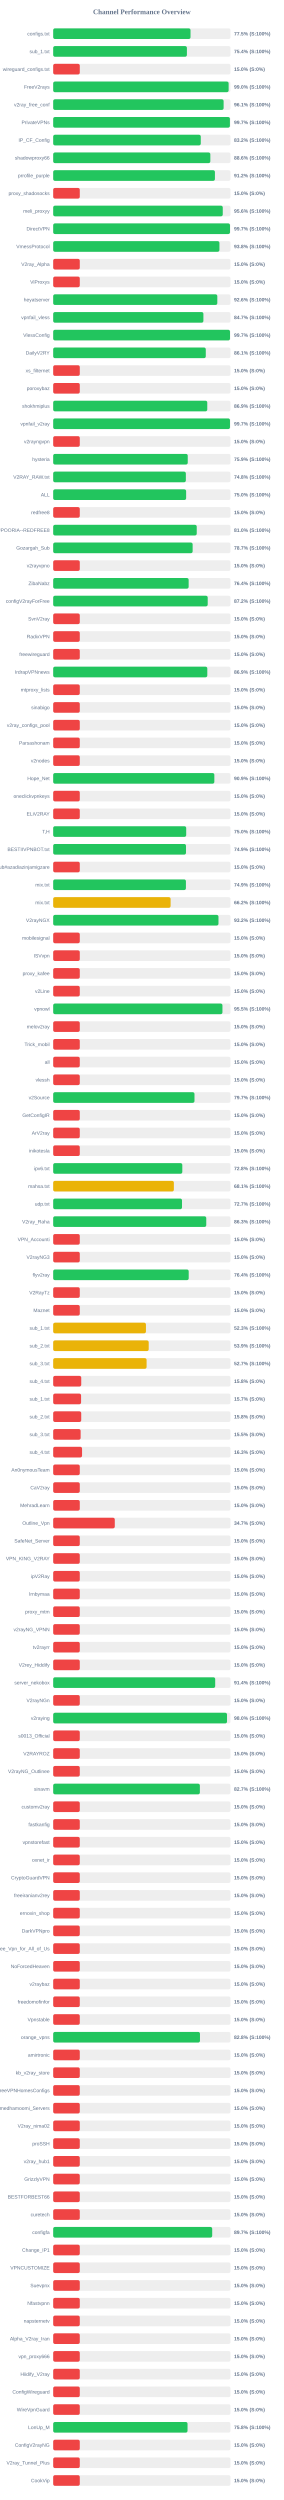
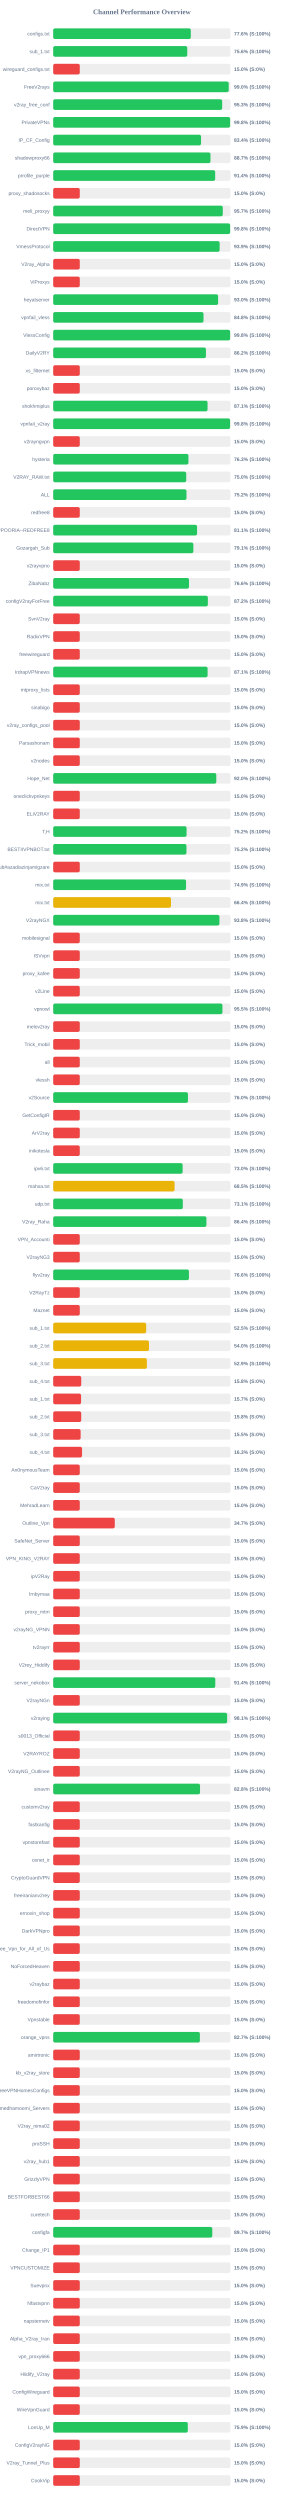
<svg xmlns="http://www.w3.org/2000/svg" width="800" height="7050" version="1.1">
  <style>
        .row { font: 14px Arial; fill: #64748b; }
        .score { font: bold 14px Arial; fill: #64748b; }
    </style>
  <text x="400" y="40" text-anchor="middle" font-size="20px" font-weight="bold" fill="#64748b">Channel Performance Overview</text>
  <rect x="150" y="80" width="500" height="30" fill="#eee" rx="5" />
-   <rect x="150" y="80" width="387.25" height="30" fill="#22c55e" rx="5" />
+   <rect x="150" y="80" width="388.05" height="30" fill="#22c55e" rx="5" />
  <text x="140" y="100" text-anchor="end" class="row">configs.txt</text>
-   <text x="660" y="100" text-anchor="start" class="score">77.5% (S:100%)</text>
+   <text x="660" y="100" text-anchor="start" class="score">77.6% (S:100%)</text>
  <rect x="150" y="130" width="500" height="30" fill="#eee" rx="5" />
-   <rect x="150" y="130" width="377.1" height="30" fill="#22c55e" rx="5" />
+   <rect x="150" y="130" width="378.1" height="30" fill="#22c55e" rx="5" />
  <text x="140" y="150" text-anchor="end" class="row">sub_1.txt</text>
-   <text x="660" y="150" text-anchor="start" class="score">75.4% (S:100%)</text>
+   <text x="660" y="150" text-anchor="start" class="score">75.6% (S:100%)</text>
  <rect x="150" y="180" width="500" height="30" fill="#eee" rx="5" />
  <rect x="150" y="180" width="75.0" height="30" fill="#ef4444" rx="5" />
  <text x="140" y="200" text-anchor="end" class="row">wireguard_configs.txt</text>
  <text x="660" y="200" text-anchor="start" class="score">15.0% (S:0%)</text>
  <rect x="150" y="230" width="500" height="30" fill="#eee" rx="5" />
-   <rect x="150" y="230" width="494.75" height="30" fill="#22c55e" rx="5" />
+   <rect x="150" y="230" width="495.0" height="30" fill="#22c55e" rx="5" />
  <text x="140" y="250" text-anchor="end" class="row">FreeV2rays</text>
  <text x="660" y="250" text-anchor="start" class="score">99.0% (S:100%)</text>
  <rect x="150" y="280" width="500" height="30" fill="#eee" rx="5" />
-   <rect x="150" y="280" width="480.6" height="30" fill="#22c55e" rx="5" />
+   <rect x="150" y="280" width="476.5" height="30" fill="#22c55e" rx="5" />
  <text x="140" y="300" text-anchor="end" class="row">v2ray_free_conf</text>
-   <text x="660" y="300" text-anchor="start" class="score">96.1% (S:100%)</text>
+   <text x="660" y="300" text-anchor="start" class="score">95.3% (S:100%)</text>
  <rect x="150" y="330" width="500" height="30" fill="#eee" rx="5" />
-   <rect x="150" y="330" width="498.35" height="30" fill="#22c55e" rx="5" />
+   <rect x="150" y="330" width="498.95" height="30" fill="#22c55e" rx="5" />
  <text x="140" y="350" text-anchor="end" class="row">PrivateVPNs</text>
-   <text x="660" y="350" text-anchor="start" class="score">99.7% (S:100%)</text>
+   <text x="660" y="350" text-anchor="start" class="score">99.8% (S:100%)</text>
  <rect x="150" y="380" width="500" height="30" fill="#eee" rx="5" />
-   <rect x="150" y="380" width="416.2" height="30" fill="#22c55e" rx="5" />
+   <rect x="150" y="380" width="416.95" height="30" fill="#22c55e" rx="5" />
  <text x="140" y="400" text-anchor="end" class="row">IP_CF_Config</text>
-   <text x="660" y="400" text-anchor="start" class="score">83.2% (S:100%)</text>
+   <text x="660" y="400" text-anchor="start" class="score">83.4% (S:100%)</text>
  <rect x="150" y="430" width="500" height="30" fill="#eee" rx="5" />
-   <rect x="150" y="430" width="443.15" height="30" fill="#22c55e" rx="5" />
+   <rect x="150" y="430" width="443.55" height="30" fill="#22c55e" rx="5" />
  <text x="140" y="450" text-anchor="end" class="row">shadowproxy66</text>
-   <text x="660" y="450" text-anchor="start" class="score">88.6% (S:100%)</text>
+   <text x="660" y="450" text-anchor="start" class="score">88.7% (S:100%)</text>
  <rect x="150" y="480" width="500" height="30" fill="#eee" rx="5" />
-   <rect x="150" y="480" width="456.1" height="30" fill="#22c55e" rx="5" />
+   <rect x="150" y="480" width="456.8" height="30" fill="#22c55e" rx="5" />
  <text x="140" y="500" text-anchor="end" class="row">prrofile_purple</text>
-   <text x="660" y="500" text-anchor="start" class="score">91.2% (S:100%)</text>
+   <text x="660" y="500" text-anchor="start" class="score">91.4% (S:100%)</text>
  <rect x="150" y="530" width="500" height="30" fill="#eee" rx="5" />
  <rect x="150" y="530" width="75.0" height="30" fill="#ef4444" rx="5" />
  <text x="140" y="550" text-anchor="end" class="row">proxy_shadosocks</text>
  <text x="660" y="550" text-anchor="start" class="score">15.0% (S:0%)</text>
  <rect x="150" y="580" width="500" height="30" fill="#eee" rx="5" />
-   <rect x="150" y="580" width="478.2" height="30" fill="#22c55e" rx="5" />
+   <rect x="150" y="580" width="478.25" height="30" fill="#22c55e" rx="5" />
  <text x="140" y="600" text-anchor="end" class="row">meli_proxyy</text>
-   <text x="660" y="600" text-anchor="start" class="score">95.6% (S:100%)</text>
+   <text x="660" y="600" text-anchor="start" class="score">95.7% (S:100%)</text>
  <rect x="150" y="630" width="500" height="30" fill="#eee" rx="5" />
-   <rect x="150" y="630" width="498.6" height="30" fill="#22c55e" rx="5" />
+   <rect x="150" y="630" width="499.0" height="30" fill="#22c55e" rx="5" />
  <text x="140" y="650" text-anchor="end" class="row">DirectVPN</text>
-   <text x="660" y="650" text-anchor="start" class="score">99.7% (S:100%)</text>
+   <text x="660" y="650" text-anchor="start" class="score">99.8% (S:100%)</text>
  <rect x="150" y="680" width="500" height="30" fill="#eee" rx="5" />
-   <rect x="150" y="680" width="468.8" height="30" fill="#22c55e" rx="5" />
+   <rect x="150" y="680" width="469.4" height="30" fill="#22c55e" rx="5" />
  <text x="140" y="700" text-anchor="end" class="row">VmessProtocol</text>
-   <text x="660" y="700" text-anchor="start" class="score">93.8% (S:100%)</text>
+   <text x="660" y="700" text-anchor="start" class="score">93.9% (S:100%)</text>
  <rect x="150" y="730" width="500" height="30" fill="#eee" rx="5" />
  <rect x="150" y="730" width="75.0" height="30" fill="#ef4444" rx="5" />
  <text x="140" y="750" text-anchor="end" class="row">V2ray_Alpha</text>
  <text x="660" y="750" text-anchor="start" class="score">15.0% (S:0%)</text>
  <rect x="150" y="780" width="500" height="30" fill="#eee" rx="5" />
  <rect x="150" y="780" width="75.0" height="30" fill="#ef4444" rx="5" />
  <text x="140" y="800" text-anchor="end" class="row">ViProxys</text>
  <text x="660" y="800" text-anchor="start" class="score">15.0% (S:0%)</text>
  <rect x="150" y="830" width="500" height="30" fill="#eee" rx="5" />
-   <rect x="150" y="830" width="462.8" height="30" fill="#22c55e" rx="5" />
+   <rect x="150" y="830" width="465.05" height="30" fill="#22c55e" rx="5" />
  <text x="140" y="850" text-anchor="end" class="row">heyatserver</text>
-   <text x="660" y="850" text-anchor="start" class="score">92.6% (S:100%)</text>
+   <text x="660" y="850" text-anchor="start" class="score">93.0% (S:100%)</text>
  <rect x="150" y="880" width="500" height="30" fill="#eee" rx="5" />
-   <rect x="150" y="880" width="423.6" height="30" fill="#22c55e" rx="5" />
+   <rect x="150" y="880" width="423.9" height="30" fill="#22c55e" rx="5" />
  <text x="140" y="900" text-anchor="end" class="row">vpnfail_vless</text>
-   <text x="660" y="900" text-anchor="start" class="score">84.7% (S:100%)</text>
+   <text x="660" y="900" text-anchor="start" class="score">84.8% (S:100%)</text>
  <rect x="150" y="930" width="500" height="30" fill="#eee" rx="5" />
-   <rect x="150" y="930" width="498.6" height="30" fill="#22c55e" rx="5" />
+   <rect x="150" y="930" width="498.95" height="30" fill="#22c55e" rx="5" />
  <text x="140" y="950" text-anchor="end" class="row">VlessConfig</text>
-   <text x="660" y="950" text-anchor="start" class="score">99.7% (S:100%)</text>
+   <text x="660" y="950" text-anchor="start" class="score">99.8% (S:100%)</text>
  <rect x="150" y="980" width="500" height="30" fill="#eee" rx="5" />
-   <rect x="150" y="980" width="430.3" height="30" fill="#22c55e" rx="5" />
+   <rect x="150" y="980" width="430.75" height="30" fill="#22c55e" rx="5" />
  <text x="140" y="1000" text-anchor="end" class="row">DailyV2RY</text>
-   <text x="660" y="1000" text-anchor="start" class="score">86.1% (S:100%)</text>
+   <text x="660" y="1000" text-anchor="start" class="score">86.2% (S:100%)</text>
  <rect x="150" y="1030" width="500" height="30" fill="#eee" rx="5" />
  <rect x="150" y="1030" width="75.0" height="30" fill="#ef4444" rx="5" />
  <text x="140" y="1050" text-anchor="end" class="row">xs_filternet</text>
  <text x="660" y="1050" text-anchor="start" class="score">15.0% (S:0%)</text>
  <rect x="150" y="1080" width="500" height="30" fill="#eee" rx="5" />
  <rect x="150" y="1080" width="75.0" height="30" fill="#ef4444" rx="5" />
  <text x="140" y="1100" text-anchor="end" class="row">poroxybaz</text>
  <text x="660" y="1100" text-anchor="start" class="score">15.0% (S:0%)</text>
  <rect x="150" y="1130" width="500" height="30" fill="#eee" rx="5" />
-   <rect x="150" y="1130" width="434.5" height="30" fill="#22c55e" rx="5" />
+   <rect x="150" y="1130" width="435.3" height="30" fill="#22c55e" rx="5" />
  <text x="140" y="1150" text-anchor="end" class="row">shokhmiplus</text>
-   <text x="660" y="1150" text-anchor="start" class="score">86.9% (S:100%)</text>
+   <text x="660" y="1150" text-anchor="start" class="score">87.1% (S:100%)</text>
  <rect x="150" y="1180" width="500" height="30" fill="#eee" rx="5" />
-   <rect x="150" y="1180" width="498.55" height="30" fill="#22c55e" rx="5" />
+   <rect x="150" y="1180" width="498.85" height="30" fill="#22c55e" rx="5" />
  <text x="140" y="1200" text-anchor="end" class="row">vpnfail_v2ray</text>
-   <text x="660" y="1200" text-anchor="start" class="score">99.7% (S:100%)</text>
+   <text x="660" y="1200" text-anchor="start" class="score">99.8% (S:100%)</text>
  <rect x="150" y="1230" width="500" height="30" fill="#eee" rx="5" />
  <rect x="150" y="1230" width="75.0" height="30" fill="#ef4444" rx="5" />
  <text x="140" y="1250" text-anchor="end" class="row">v2rayngvpn</text>
  <text x="660" y="1250" text-anchor="start" class="score">15.0% (S:0%)</text>
  <rect x="150" y="1280" width="500" height="30" fill="#eee" rx="5" />
-   <rect x="150" y="1280" width="379.45" height="30" fill="#22c55e" rx="5" />
+   <rect x="150" y="1280" width="381.35" height="30" fill="#22c55e" rx="5" />
  <text x="140" y="1300" text-anchor="end" class="row">hysteria</text>
-   <text x="660" y="1300" text-anchor="start" class="score">75.9% (S:100%)</text>
+   <text x="660" y="1300" text-anchor="start" class="score">76.3% (S:100%)</text>
  <rect x="150" y="1330" width="500" height="30" fill="#eee" rx="5" />
-   <rect x="150" y="1330" width="374.1" height="30" fill="#22c55e" rx="5" />
+   <rect x="150" y="1330" width="375.15" height="30" fill="#22c55e" rx="5" />
  <text x="140" y="1350" text-anchor="end" class="row">V2RAY_RAW.txt</text>
-   <text x="660" y="1350" text-anchor="start" class="score">74.8% (S:100%)</text>
+   <text x="660" y="1350" text-anchor="start" class="score">75.0% (S:100%)</text>
  <rect x="150" y="1380" width="500" height="30" fill="#eee" rx="5" />
-   <rect x="150" y="1380" width="374.9" height="30" fill="#22c55e" rx="5" />
+   <rect x="150" y="1380" width="375.9" height="30" fill="#22c55e" rx="5" />
  <text x="140" y="1400" text-anchor="end" class="row">ALL</text>
-   <text x="660" y="1400" text-anchor="start" class="score">75.0% (S:100%)</text>
+   <text x="660" y="1400" text-anchor="start" class="score">75.2% (S:100%)</text>
  <rect x="150" y="1430" width="500" height="30" fill="#eee" rx="5" />
  <rect x="150" y="1430" width="75.0" height="30" fill="#ef4444" rx="5" />
  <text x="140" y="1450" text-anchor="end" class="row">redfree8</text>
  <text x="660" y="1450" text-anchor="start" class="score">15.0% (S:0%)</text>
  <rect x="150" y="1480" width="500" height="30" fill="#eee" rx="5" />
-   <rect x="150" y="1480" width="404.8" height="30" fill="#22c55e" rx="5" />
+   <rect x="150" y="1480" width="405.7" height="30" fill="#22c55e" rx="5" />
  <text x="140" y="1500" text-anchor="end" class="row">POORIA--REDFREE8.txt#POORIA--REDFREE8</text>
-   <text x="660" y="1500" text-anchor="start" class="score">81.0% (S:100%)</text>
+   <text x="660" y="1500" text-anchor="start" class="score">81.1% (S:100%)</text>
  <rect x="150" y="1530" width="500" height="30" fill="#eee" rx="5" />
-   <rect x="150" y="1530" width="393.25" height="30" fill="#22c55e" rx="5" />
+   <rect x="150" y="1530" width="395.3" height="30" fill="#22c55e" rx="5" />
  <text x="140" y="1550" text-anchor="end" class="row">Gozargah_Sub</text>
-   <text x="660" y="1550" text-anchor="start" class="score">78.7% (S:100%)</text>
+   <text x="660" y="1550" text-anchor="start" class="score">79.1% (S:100%)</text>
  <rect x="150" y="1580" width="500" height="30" fill="#eee" rx="5" />
  <rect x="150" y="1580" width="75.0" height="30" fill="#ef4444" rx="5" />
  <text x="140" y="1600" text-anchor="end" class="row">v2rayvpno</text>
  <text x="660" y="1600" text-anchor="start" class="score">15.0% (S:0%)</text>
  <rect x="150" y="1630" width="500" height="30" fill="#eee" rx="5" />
-   <rect x="150" y="1630" width="382.0" height="30" fill="#22c55e" rx="5" />
+   <rect x="150" y="1630" width="383.0" height="30" fill="#22c55e" rx="5" />
  <text x="140" y="1650" text-anchor="end" class="row">ZibaNabz</text>
-   <text x="660" y="1650" text-anchor="start" class="score">76.4% (S:100%)</text>
+   <text x="660" y="1650" text-anchor="start" class="score">76.6% (S:100%)</text>
  <rect x="150" y="1680" width="500" height="30" fill="#eee" rx="5" />
-   <rect x="150" y="1680" width="435.75" height="30" fill="#22c55e" rx="5" />
+   <rect x="150" y="1680" width="436.15" height="30" fill="#22c55e" rx="5" />
  <text x="140" y="1700" text-anchor="end" class="row">configV2rayForFree</text>
  <text x="660" y="1700" text-anchor="start" class="score">87.2% (S:100%)</text>
  <rect x="150" y="1730" width="500" height="30" fill="#eee" rx="5" />
  <rect x="150" y="1730" width="75.0" height="30" fill="#ef4444" rx="5" />
  <text x="140" y="1750" text-anchor="end" class="row">SvnV2ray</text>
  <text x="660" y="1750" text-anchor="start" class="score">15.0% (S:0%)</text>
  <rect x="150" y="1780" width="500" height="30" fill="#eee" rx="5" />
  <rect x="150" y="1780" width="75.0" height="30" fill="#ef4444" rx="5" />
  <text x="140" y="1800" text-anchor="end" class="row">RadixVPN</text>
  <text x="660" y="1800" text-anchor="start" class="score">15.0% (S:0%)</text>
  <rect x="150" y="1830" width="500" height="30" fill="#eee" rx="5" />
  <rect x="150" y="1830" width="75.0" height="30" fill="#ef4444" rx="5" />
  <text x="140" y="1850" text-anchor="end" class="row">freewireguard</text>
  <text x="660" y="1850" text-anchor="start" class="score">15.0% (S:0%)</text>
  <rect x="150" y="1880" width="500" height="30" fill="#eee" rx="5" />
-   <rect x="150" y="1880" width="434.6" height="30" fill="#22c55e" rx="5" />
+   <rect x="150" y="1880" width="435.45" height="30" fill="#22c55e" rx="5" />
  <text x="140" y="1900" text-anchor="end" class="row">IrdrapVPNnews</text>
-   <text x="660" y="1900" text-anchor="start" class="score">86.9% (S:100%)</text>
+   <text x="660" y="1900" text-anchor="start" class="score">87.1% (S:100%)</text>
  <rect x="150" y="1930" width="500" height="30" fill="#eee" rx="5" />
  <rect x="150" y="1930" width="75.0" height="30" fill="#ef4444" rx="5" />
  <text x="140" y="1950" text-anchor="end" class="row">mtproxy_lists</text>
  <text x="660" y="1950" text-anchor="start" class="score">15.0% (S:0%)</text>
  <rect x="150" y="1980" width="500" height="30" fill="#eee" rx="5" />
  <rect x="150" y="1980" width="75.0" height="30" fill="#ef4444" rx="5" />
  <text x="140" y="2000" text-anchor="end" class="row">sinabigo</text>
  <text x="660" y="2000" text-anchor="start" class="score">15.0% (S:0%)</text>
  <rect x="150" y="2030" width="500" height="30" fill="#eee" rx="5" />
  <rect x="150" y="2030" width="75.0" height="30" fill="#ef4444" rx="5" />
  <text x="140" y="2050" text-anchor="end" class="row">v2ray_configs_pool</text>
  <text x="660" y="2050" text-anchor="start" class="score">15.0% (S:0%)</text>
  <rect x="150" y="2080" width="500" height="30" fill="#eee" rx="5" />
  <rect x="150" y="2080" width="75.0" height="30" fill="#ef4444" rx="5" />
  <text x="140" y="2100" text-anchor="end" class="row">Parsashonam</text>
  <text x="660" y="2100" text-anchor="start" class="score">15.0% (S:0%)</text>
  <rect x="150" y="2130" width="500" height="30" fill="#eee" rx="5" />
  <rect x="150" y="2130" width="75.0" height="30" fill="#ef4444" rx="5" />
  <text x="140" y="2150" text-anchor="end" class="row">v2nodes</text>
  <text x="660" y="2150" text-anchor="start" class="score">15.0% (S:0%)</text>
  <rect x="150" y="2180" width="500" height="30" fill="#eee" rx="5" />
-   <rect x="150" y="2180" width="454.45" height="30" fill="#22c55e" rx="5" />
+   <rect x="150" y="2180" width="459.9" height="30" fill="#22c55e" rx="5" />
  <text x="140" y="2200" text-anchor="end" class="row">Hope_Net</text>
-   <text x="660" y="2200" text-anchor="start" class="score">90.9% (S:100%)</text>
+   <text x="660" y="2200" text-anchor="start" class="score">92.0% (S:100%)</text>
  <rect x="150" y="2230" width="500" height="30" fill="#eee" rx="5" />
  <rect x="150" y="2230" width="75.0" height="30" fill="#ef4444" rx="5" />
  <text x="140" y="2250" text-anchor="end" class="row">oneclickvpnkeys</text>
  <text x="660" y="2250" text-anchor="start" class="score">15.0% (S:0%)</text>
  <rect x="150" y="2280" width="500" height="30" fill="#eee" rx="5" />
  <rect x="150" y="2280" width="75.0" height="30" fill="#ef4444" rx="5" />
  <text x="140" y="2300" text-anchor="end" class="row">ELiV2RAY</text>
  <text x="660" y="2300" text-anchor="start" class="score">15.0% (S:0%)</text>
  <rect x="150" y="2330" width="500" height="30" fill="#eee" rx="5" />
-   <rect x="150" y="2330" width="375.1" height="30" fill="#22c55e" rx="5" />
+   <rect x="150" y="2330" width="376.15" height="30" fill="#22c55e" rx="5" />
  <text x="140" y="2350" text-anchor="end" class="row">T,H</text>
-   <text x="660" y="2350" text-anchor="start" class="score">75.0% (S:100%)</text>
+   <text x="660" y="2350" text-anchor="start" class="score">75.2% (S:100%)</text>
  <rect x="150" y="2380" width="500" height="30" fill="#eee" rx="5" />
-   <rect x="150" y="2380" width="374.5" height="30" fill="#22c55e" rx="5" />
+   <rect x="150" y="2380" width="375.8" height="30" fill="#22c55e" rx="5" />
  <text x="140" y="2400" text-anchor="end" class="row">BESTIIVPNBOT.txt</text>
-   <text x="660" y="2400" text-anchor="start" class="score">74.9% (S:100%)</text>
+   <text x="660" y="2400" text-anchor="start" class="score">75.2% (S:100%)</text>
  <rect x="150" y="2430" width="500" height="30" fill="#eee" rx="5" />
  <rect x="150" y="2430" width="75.0" height="30" fill="#ef4444" rx="5" />
  <text x="140" y="2450" text-anchor="end" class="row">Sub#azadiazinjamigzare</text>
  <text x="660" y="2450" text-anchor="start" class="score">15.0% (S:0%)</text>
  <rect x="150" y="2480" width="500" height="30" fill="#eee" rx="5" />
-   <rect x="150" y="2480" width="374.3" height="30" fill="#22c55e" rx="5" />
+   <rect x="150" y="2480" width="374.65" height="30" fill="#22c55e" rx="5" />
  <text x="140" y="2500" text-anchor="end" class="row">mix.txt</text>
  <text x="660" y="2500" text-anchor="start" class="score">74.9% (S:100%)</text>
  <rect x="150" y="2530" width="500" height="30" fill="#eee" rx="5" />
-   <rect x="150" y="2530" width="331.1" height="30" fill="#eab308" rx="5" />
+   <rect x="150" y="2530" width="332.2" height="30" fill="#eab308" rx="5" />
  <text x="140" y="2550" text-anchor="end" class="row">mix.txt</text>
-   <text x="660" y="2550" text-anchor="start" class="score">66.2% (S:100%)</text>
+   <text x="660" y="2550" text-anchor="start" class="score">66.4% (S:100%)</text>
  <rect x="150" y="2580" width="500" height="30" fill="#eee" rx="5" />
-   <rect x="150" y="2580" width="466.1" height="30" fill="#22c55e" rx="5" />
+   <rect x="150" y="2580" width="468.8" height="30" fill="#22c55e" rx="5" />
  <text x="140" y="2600" text-anchor="end" class="row">V2rayNGX</text>
-   <text x="660" y="2600" text-anchor="start" class="score">93.2% (S:100%)</text>
+   <text x="660" y="2600" text-anchor="start" class="score">93.8% (S:100%)</text>
  <rect x="150" y="2630" width="500" height="30" fill="#eee" rx="5" />
  <rect x="150" y="2630" width="75.0" height="30" fill="#ef4444" rx="5" />
  <text x="140" y="2650" text-anchor="end" class="row">mobilesignal</text>
  <text x="660" y="2650" text-anchor="start" class="score">15.0% (S:0%)</text>
  <rect x="150" y="2680" width="500" height="30" fill="#eee" rx="5" />
  <rect x="150" y="2680" width="75.0" height="30" fill="#ef4444" rx="5" />
  <text x="140" y="2700" text-anchor="end" class="row">ISVvpn</text>
  <text x="660" y="2700" text-anchor="start" class="score">15.0% (S:0%)</text>
  <rect x="150" y="2730" width="500" height="30" fill="#eee" rx="5" />
  <rect x="150" y="2730" width="75.0" height="30" fill="#ef4444" rx="5" />
  <text x="140" y="2750" text-anchor="end" class="row">proxy_kafee</text>
  <text x="660" y="2750" text-anchor="start" class="score">15.0% (S:0%)</text>
  <rect x="150" y="2780" width="500" height="30" fill="#eee" rx="5" />
  <rect x="150" y="2780" width="75.0" height="30" fill="#ef4444" rx="5" />
  <text x="140" y="2800" text-anchor="end" class="row">v2Line</text>
  <text x="660" y="2800" text-anchor="start" class="score">15.0% (S:0%)</text>
  <rect x="150" y="2830" width="500" height="30" fill="#eee" rx="5" />
-   <rect x="150" y="2830" width="477.3" height="30" fill="#22c55e" rx="5" />
+   <rect x="150" y="2830" width="477.25" height="30" fill="#22c55e" rx="5" />
  <text x="140" y="2850" text-anchor="end" class="row">vpnowl</text>
  <text x="660" y="2850" text-anchor="start" class="score">95.5% (S:100%)</text>
  <rect x="150" y="2880" width="500" height="30" fill="#eee" rx="5" />
  <rect x="150" y="2880" width="75.0" height="30" fill="#ef4444" rx="5" />
  <text x="140" y="2900" text-anchor="end" class="row">melov2ray</text>
  <text x="660" y="2900" text-anchor="start" class="score">15.0% (S:0%)</text>
  <rect x="150" y="2930" width="500" height="30" fill="#eee" rx="5" />
  <rect x="150" y="2930" width="75.0" height="30" fill="#ef4444" rx="5" />
  <text x="140" y="2950" text-anchor="end" class="row">Trick_mobil</text>
  <text x="660" y="2950" text-anchor="start" class="score">15.0% (S:0%)</text>
  <rect x="150" y="2980" width="500" height="30" fill="#eee" rx="5" />
  <rect x="150" y="2980" width="75.0" height="30" fill="#ef4444" rx="5" />
  <text x="140" y="3000" text-anchor="end" class="row">all</text>
  <text x="660" y="3000" text-anchor="start" class="score">15.0% (S:0%)</text>
  <rect x="150" y="3030" width="500" height="30" fill="#eee" rx="5" />
  <rect x="150" y="3030" width="75.0" height="30" fill="#ef4444" rx="5" />
  <text x="140" y="3050" text-anchor="end" class="row">vlessh</text>
  <text x="660" y="3050" text-anchor="start" class="score">15.0% (S:0%)</text>
  <rect x="150" y="3080" width="500" height="30" fill="#eee" rx="5" />
-   <rect x="150" y="3080" width="398.45" height="30" fill="#22c55e" rx="5" />
+   <rect x="150" y="3080" width="380.05" height="30" fill="#22c55e" rx="5" />
  <text x="140" y="3100" text-anchor="end" class="row">v2Source</text>
-   <text x="660" y="3100" text-anchor="start" class="score">79.7% (S:100%)</text>
+   <text x="660" y="3100" text-anchor="start" class="score">76.0% (S:100%)</text>
  <rect x="150" y="3130" width="500" height="30" fill="#eee" rx="5" />
  <rect x="150" y="3130" width="75.0" height="30" fill="#ef4444" rx="5" />
  <text x="140" y="3150" text-anchor="end" class="row">GetConfigIR</text>
  <text x="660" y="3150" text-anchor="start" class="score">15.0% (S:0%)</text>
  <rect x="150" y="3180" width="500" height="30" fill="#eee" rx="5" />
  <rect x="150" y="3180" width="75.0" height="30" fill="#ef4444" rx="5" />
  <text x="140" y="3200" text-anchor="end" class="row">ArV2ray</text>
  <text x="660" y="3200" text-anchor="start" class="score">15.0% (S:0%)</text>
  <rect x="150" y="3230" width="500" height="30" fill="#eee" rx="5" />
  <rect x="150" y="3230" width="75.0" height="30" fill="#ef4444" rx="5" />
  <text x="140" y="3250" text-anchor="end" class="row">inikotesla</text>
  <text x="660" y="3250" text-anchor="start" class="score">15.0% (S:0%)</text>
  <rect x="150" y="3280" width="500" height="30" fill="#eee" rx="5" />
-   <rect x="150" y="3280" width="364.1" height="30" fill="#22c55e" rx="5" />
+   <rect x="150" y="3280" width="365.05" height="30" fill="#22c55e" rx="5" />
  <text x="140" y="3300" text-anchor="end" class="row">ipv6.txt</text>
-   <text x="660" y="3300" text-anchor="start" class="score">72.8% (S:100%)</text>
+   <text x="660" y="3300" text-anchor="start" class="score">73.0% (S:100%)</text>
  <rect x="150" y="3330" width="500" height="30" fill="#eee" rx="5" />
-   <rect x="150" y="3330" width="340.3" height="30" fill="#eab308" rx="5" />
+   <rect x="150" y="3330" width="342.25" height="30" fill="#eab308" rx="5" />
  <text x="140" y="3350" text-anchor="end" class="row">mahsa.txt</text>
-   <text x="660" y="3350" text-anchor="start" class="score">68.1% (S:100%)</text>
+   <text x="660" y="3350" text-anchor="start" class="score">68.5% (S:100%)</text>
  <rect x="150" y="3380" width="500" height="30" fill="#eee" rx="5" />
-   <rect x="150" y="3380" width="363.25" height="30" fill="#22c55e" rx="5" />
+   <rect x="150" y="3380" width="365.55" height="30" fill="#22c55e" rx="5" />
  <text x="140" y="3400" text-anchor="end" class="row">udp.txt</text>
-   <text x="660" y="3400" text-anchor="start" class="score">72.7% (S:100%)</text>
+   <text x="660" y="3400" text-anchor="start" class="score">73.1% (S:100%)</text>
  <rect x="150" y="3430" width="500" height="30" fill="#eee" rx="5" />
-   <rect x="150" y="3430" width="431.65" height="30" fill="#22c55e" rx="5" />
+   <rect x="150" y="3430" width="432.1" height="30" fill="#22c55e" rx="5" />
  <text x="140" y="3450" text-anchor="end" class="row">V2ray_Raha</text>
-   <text x="660" y="3450" text-anchor="start" class="score">86.3% (S:100%)</text>
+   <text x="660" y="3450" text-anchor="start" class="score">86.4% (S:100%)</text>
  <rect x="150" y="3480" width="500" height="30" fill="#eee" rx="5" />
  <rect x="150" y="3480" width="75.0" height="30" fill="#ef4444" rx="5" />
  <text x="140" y="3500" text-anchor="end" class="row">VPN_Accounti</text>
  <text x="660" y="3500" text-anchor="start" class="score">15.0% (S:0%)</text>
  <rect x="150" y="3530" width="500" height="30" fill="#eee" rx="5" />
  <rect x="150" y="3530" width="75.0" height="30" fill="#ef4444" rx="5" />
  <text x="140" y="3550" text-anchor="end" class="row">V2rayNG3</text>
  <text x="660" y="3550" text-anchor="start" class="score">15.0% (S:0%)</text>
  <rect x="150" y="3580" width="500" height="30" fill="#eee" rx="5" />
-   <rect x="150" y="3580" width="382.15" height="30" fill="#22c55e" rx="5" />
+   <rect x="150" y="3580" width="382.8" height="30" fill="#22c55e" rx="5" />
  <text x="140" y="3600" text-anchor="end" class="row">flyv2ray</text>
-   <text x="660" y="3600" text-anchor="start" class="score">76.4% (S:100%)</text>
+   <text x="660" y="3600" text-anchor="start" class="score">76.6% (S:100%)</text>
  <rect x="150" y="3630" width="500" height="30" fill="#eee" rx="5" />
  <rect x="150" y="3630" width="75.0" height="30" fill="#ef4444" rx="5" />
  <text x="140" y="3650" text-anchor="end" class="row">V2RayTz</text>
  <text x="660" y="3650" text-anchor="start" class="score">15.0% (S:0%)</text>
  <rect x="150" y="3680" width="500" height="30" fill="#eee" rx="5" />
  <rect x="150" y="3680" width="75.0" height="30" fill="#ef4444" rx="5" />
  <text x="140" y="3700" text-anchor="end" class="row">Maznet</text>
  <text x="660" y="3700" text-anchor="start" class="score">15.0% (S:0%)</text>
  <rect x="150" y="3730" width="500" height="30" fill="#eee" rx="5" />
-   <rect x="150" y="3730" width="261.55" height="30" fill="#eab308" rx="5" />
+   <rect x="150" y="3730" width="262.25" height="30" fill="#eab308" rx="5" />
  <text x="140" y="3750" text-anchor="end" class="row">sub_1.txt</text>
-   <text x="660" y="3750" text-anchor="start" class="score">52.3% (S:100%)</text>
+   <text x="660" y="3750" text-anchor="start" class="score">52.5% (S:100%)</text>
  <rect x="150" y="3780" width="500" height="30" fill="#eee" rx="5" />
-   <rect x="150" y="3780" width="269.35" height="30" fill="#eab308" rx="5" />
+   <rect x="150" y="3780" width="270.15" height="30" fill="#eab308" rx="5" />
  <text x="140" y="3800" text-anchor="end" class="row">sub_2.txt</text>
-   <text x="660" y="3800" text-anchor="start" class="score">53.9% (S:100%)</text>
+   <text x="660" y="3800" text-anchor="start" class="score">54.0% (S:100%)</text>
  <rect x="150" y="3830" width="500" height="30" fill="#eee" rx="5" />
-   <rect x="150" y="3830" width="263.4" height="30" fill="#eab308" rx="5" />
+   <rect x="150" y="3830" width="264.25" height="30" fill="#eab308" rx="5" />
  <text x="140" y="3850" text-anchor="end" class="row">sub_3.txt</text>
-   <text x="660" y="3850" text-anchor="start" class="score">52.7% (S:100%)</text>
+   <text x="660" y="3850" text-anchor="start" class="score">52.9% (S:100%)</text>
  <rect x="150" y="3880" width="500" height="30" fill="#eee" rx="5" />
  <rect x="150" y="3880" width="79.1" height="30" fill="#ef4444" rx="5" />
  <text x="140" y="3900" text-anchor="end" class="row">sub_4.txt</text>
  <text x="660" y="3900" text-anchor="start" class="score">15.8% (S:0%)</text>
  <rect x="150" y="3930" width="500" height="30" fill="#eee" rx="5" />
  <rect x="150" y="3930" width="78.65" height="30" fill="#ef4444" rx="5" />
  <text x="140" y="3950" text-anchor="end" class="row">sub_1.txt</text>
  <text x="660" y="3950" text-anchor="start" class="score">15.7% (S:0%)</text>
  <rect x="150" y="3980" width="500" height="30" fill="#eee" rx="5" />
  <rect x="150" y="3980" width="79.05" height="30" fill="#ef4444" rx="5" />
  <text x="140" y="4000" text-anchor="end" class="row">sub_2.txt</text>
  <text x="660" y="4000" text-anchor="start" class="score">15.8% (S:0%)</text>
  <rect x="150" y="4030" width="500" height="30" fill="#eee" rx="5" />
  <rect x="150" y="4030" width="77.4" height="30" fill="#ef4444" rx="5" />
  <text x="140" y="4050" text-anchor="end" class="row">sub_3.txt</text>
  <text x="660" y="4050" text-anchor="start" class="score">15.5% (S:0%)</text>
  <rect x="150" y="4080" width="500" height="30" fill="#eee" rx="5" />
  <rect x="150" y="4080" width="81.4" height="30" fill="#ef4444" rx="5" />
  <text x="140" y="4100" text-anchor="end" class="row">sub_4.txt</text>
  <text x="660" y="4100" text-anchor="start" class="score">16.3% (S:0%)</text>
  <rect x="150" y="4130" width="500" height="30" fill="#eee" rx="5" />
  <rect x="150" y="4130" width="75.0" height="30" fill="#ef4444" rx="5" />
  <text x="140" y="4150" text-anchor="end" class="row">An0nymousTeam</text>
  <text x="660" y="4150" text-anchor="start" class="score">15.0% (S:0%)</text>
  <rect x="150" y="4180" width="500" height="30" fill="#eee" rx="5" />
  <rect x="150" y="4180" width="75.0" height="30" fill="#ef4444" rx="5" />
  <text x="140" y="4200" text-anchor="end" class="row">CaV2ray</text>
  <text x="660" y="4200" text-anchor="start" class="score">15.0% (S:0%)</text>
  <rect x="150" y="4230" width="500" height="30" fill="#eee" rx="5" />
  <rect x="150" y="4230" width="75.0" height="30" fill="#ef4444" rx="5" />
  <text x="140" y="4250" text-anchor="end" class="row">MehradLearn</text>
  <text x="660" y="4250" text-anchor="start" class="score">15.0% (S:0%)</text>
  <rect x="150" y="4280" width="500" height="30" fill="#eee" rx="5" />
  <rect x="150" y="4280" width="173.7" height="30" fill="#ef4444" rx="5" />
  <text x="140" y="4300" text-anchor="end" class="row">Outline_Vpn</text>
  <text x="660" y="4300" text-anchor="start" class="score">34.7% (S:0%)</text>
  <rect x="150" y="4330" width="500" height="30" fill="#eee" rx="5" />
  <rect x="150" y="4330" width="75.0" height="30" fill="#ef4444" rx="5" />
  <text x="140" y="4350" text-anchor="end" class="row">SafeNet_Server</text>
  <text x="660" y="4350" text-anchor="start" class="score">15.0% (S:0%)</text>
  <rect x="150" y="4380" width="500" height="30" fill="#eee" rx="5" />
  <rect x="150" y="4380" width="75.0" height="30" fill="#ef4444" rx="5" />
  <text x="140" y="4400" text-anchor="end" class="row">VPN_KING_V2RAY</text>
  <text x="660" y="4400" text-anchor="start" class="score">15.0% (S:0%)</text>
  <rect x="150" y="4430" width="500" height="30" fill="#eee" rx="5" />
  <rect x="150" y="4430" width="75.0" height="30" fill="#ef4444" rx="5" />
  <text x="140" y="4450" text-anchor="end" class="row">ipV2Ray</text>
  <text x="660" y="4450" text-anchor="start" class="score">15.0% (S:0%)</text>
  <rect x="150" y="4480" width="500" height="30" fill="#eee" rx="5" />
  <rect x="150" y="4480" width="75.0" height="30" fill="#ef4444" rx="5" />
  <text x="140" y="4500" text-anchor="end" class="row">lrnbymaa</text>
  <text x="660" y="4500" text-anchor="start" class="score">15.0% (S:0%)</text>
  <rect x="150" y="4530" width="500" height="30" fill="#eee" rx="5" />
  <rect x="150" y="4530" width="75.0" height="30" fill="#ef4444" rx="5" />
  <text x="140" y="4550" text-anchor="end" class="row">proxy_mtm</text>
  <text x="660" y="4550" text-anchor="start" class="score">15.0% (S:0%)</text>
  <rect x="150" y="4580" width="500" height="30" fill="#eee" rx="5" />
  <rect x="150" y="4580" width="75.0" height="30" fill="#ef4444" rx="5" />
  <text x="140" y="4600" text-anchor="end" class="row">v2rayNG_VPNN</text>
  <text x="660" y="4600" text-anchor="start" class="score">15.0% (S:0%)</text>
  <rect x="150" y="4630" width="500" height="30" fill="#eee" rx="5" />
  <rect x="150" y="4630" width="75.0" height="30" fill="#ef4444" rx="5" />
  <text x="140" y="4650" text-anchor="end" class="row">tv2rayrr</text>
  <text x="660" y="4650" text-anchor="start" class="score">15.0% (S:0%)</text>
  <rect x="150" y="4680" width="500" height="30" fill="#eee" rx="5" />
  <rect x="150" y="4680" width="75.0" height="30" fill="#ef4444" rx="5" />
  <text x="140" y="4700" text-anchor="end" class="row">V2rey_Hiddify</text>
  <text x="660" y="4700" text-anchor="start" class="score">15.0% (S:0%)</text>
  <rect x="150" y="4730" width="500" height="30" fill="#eee" rx="5" />
-   <rect x="150" y="4730" width="456.85" height="30" fill="#22c55e" rx="5" />
+   <rect x="150" y="4730" width="457.1" height="30" fill="#22c55e" rx="5" />
  <text x="140" y="4750" text-anchor="end" class="row">server_nekobox</text>
  <text x="660" y="4750" text-anchor="start" class="score">91.4% (S:100%)</text>
  <rect x="150" y="4780" width="500" height="30" fill="#eee" rx="5" />
  <rect x="150" y="4780" width="75.0" height="30" fill="#ef4444" rx="5" />
  <text x="140" y="4800" text-anchor="end" class="row">V2rayNGn</text>
  <text x="660" y="4800" text-anchor="start" class="score">15.0% (S:0%)</text>
  <rect x="150" y="4830" width="500" height="30" fill="#eee" rx="5" />
-   <rect x="150" y="4830" width="490.2" height="30" fill="#22c55e" rx="5" />
+   <rect x="150" y="4830" width="490.5" height="30" fill="#22c55e" rx="5" />
  <text x="140" y="4850" text-anchor="end" class="row">v2raying</text>
-   <text x="660" y="4850" text-anchor="start" class="score">98.0% (S:100%)</text>
+   <text x="660" y="4850" text-anchor="start" class="score">98.1% (S:100%)</text>
  <rect x="150" y="4880" width="500" height="30" fill="#eee" rx="5" />
  <rect x="150" y="4880" width="75.0" height="30" fill="#ef4444" rx="5" />
  <text x="140" y="4900" text-anchor="end" class="row">s0013_Official</text>
  <text x="660" y="4900" text-anchor="start" class="score">15.0% (S:0%)</text>
  <rect x="150" y="4930" width="500" height="30" fill="#eee" rx="5" />
  <rect x="150" y="4930" width="75.0" height="30" fill="#ef4444" rx="5" />
  <text x="140" y="4950" text-anchor="end" class="row">V2RAYROZ</text>
  <text x="660" y="4950" text-anchor="start" class="score">15.0% (S:0%)</text>
  <rect x="150" y="4980" width="500" height="30" fill="#eee" rx="5" />
  <rect x="150" y="4980" width="75.0" height="30" fill="#ef4444" rx="5" />
  <text x="140" y="5000" text-anchor="end" class="row">V2rayNG_Outlinee</text>
  <text x="660" y="5000" text-anchor="start" class="score">15.0% (S:0%)</text>
  <rect x="150" y="5030" width="500" height="30" fill="#eee" rx="5" />
-   <rect x="150" y="5030" width="413.65" height="30" fill="#22c55e" rx="5" />
+   <rect x="150" y="5030" width="414.05" height="30" fill="#22c55e" rx="5" />
  <text x="140" y="5050" text-anchor="end" class="row">sinavm</text>
-   <text x="660" y="5050" text-anchor="start" class="score">82.7% (S:100%)</text>
+   <text x="660" y="5050" text-anchor="start" class="score">82.8% (S:100%)</text>
  <rect x="150" y="5080" width="500" height="30" fill="#eee" rx="5" />
  <rect x="150" y="5080" width="75.0" height="30" fill="#ef4444" rx="5" />
  <text x="140" y="5100" text-anchor="end" class="row">customv2ray</text>
  <text x="660" y="5100" text-anchor="start" class="score">15.0% (S:0%)</text>
  <rect x="150" y="5130" width="500" height="30" fill="#eee" rx="5" />
  <rect x="150" y="5130" width="75.0" height="30" fill="#ef4444" rx="5" />
  <text x="140" y="5150" text-anchor="end" class="row">fastkanfig</text>
  <text x="660" y="5150" text-anchor="start" class="score">15.0% (S:0%)</text>
  <rect x="150" y="5180" width="500" height="30" fill="#eee" rx="5" />
  <rect x="150" y="5180" width="75.0" height="30" fill="#ef4444" rx="5" />
  <text x="140" y="5200" text-anchor="end" class="row">vpnstorefast</text>
  <text x="660" y="5200" text-anchor="start" class="score">15.0% (S:0%)</text>
  <rect x="150" y="5230" width="500" height="30" fill="#eee" rx="5" />
  <rect x="150" y="5230" width="75.0" height="30" fill="#ef4444" rx="5" />
  <text x="140" y="5250" text-anchor="end" class="row">oxnet_ir</text>
  <text x="660" y="5250" text-anchor="start" class="score">15.0% (S:0%)</text>
  <rect x="150" y="5280" width="500" height="30" fill="#eee" rx="5" />
  <rect x="150" y="5280" width="75.0" height="30" fill="#ef4444" rx="5" />
  <text x="140" y="5300" text-anchor="end" class="row">CryptoGuardVPN</text>
  <text x="660" y="5300" text-anchor="start" class="score">15.0% (S:0%)</text>
  <rect x="150" y="5330" width="500" height="30" fill="#eee" rx="5" />
  <rect x="150" y="5330" width="75.0" height="30" fill="#ef4444" rx="5" />
  <text x="140" y="5350" text-anchor="end" class="row">freeiranianv2rey</text>
  <text x="660" y="5350" text-anchor="start" class="score">15.0% (S:0%)</text>
  <rect x="150" y="5380" width="500" height="30" fill="#eee" rx="5" />
  <rect x="150" y="5380" width="75.0" height="30" fill="#ef4444" rx="5" />
  <text x="140" y="5400" text-anchor="end" class="row">ernoxin_shop</text>
  <text x="660" y="5400" text-anchor="start" class="score">15.0% (S:0%)</text>
  <rect x="150" y="5430" width="500" height="30" fill="#eee" rx="5" />
  <rect x="150" y="5430" width="75.0" height="30" fill="#ef4444" rx="5" />
  <text x="140" y="5450" text-anchor="end" class="row">DarkVPNpro</text>
  <text x="660" y="5450" text-anchor="start" class="score">15.0% (S:0%)</text>
  <rect x="150" y="5480" width="500" height="30" fill="#eee" rx="5" />
  <rect x="150" y="5480" width="75.0" height="30" fill="#ef4444" rx="5" />
  <text x="140" y="5500" text-anchor="end" class="row">Free_Vpn_for_All_of_Us</text>
  <text x="660" y="5500" text-anchor="start" class="score">15.0% (S:0%)</text>
  <rect x="150" y="5530" width="500" height="30" fill="#eee" rx="5" />
  <rect x="150" y="5530" width="75.0" height="30" fill="#ef4444" rx="5" />
  <text x="140" y="5550" text-anchor="end" class="row">NoForcedHeaven</text>
  <text x="660" y="5550" text-anchor="start" class="score">15.0% (S:0%)</text>
  <rect x="150" y="5580" width="500" height="30" fill="#eee" rx="5" />
  <rect x="150" y="5580" width="75.0" height="30" fill="#ef4444" rx="5" />
  <text x="140" y="5600" text-anchor="end" class="row">v2raybaz</text>
  <text x="660" y="5600" text-anchor="start" class="score">15.0% (S:0%)</text>
  <rect x="150" y="5630" width="500" height="30" fill="#eee" rx="5" />
  <rect x="150" y="5630" width="75.0" height="30" fill="#ef4444" rx="5" />
  <text x="140" y="5650" text-anchor="end" class="row">freedomofinfor</text>
  <text x="660" y="5650" text-anchor="start" class="score">15.0% (S:0%)</text>
  <rect x="150" y="5680" width="500" height="30" fill="#eee" rx="5" />
  <rect x="150" y="5680" width="75.0" height="30" fill="#ef4444" rx="5" />
  <text x="140" y="5700" text-anchor="end" class="row">Vpnstable</text>
  <text x="660" y="5700" text-anchor="start" class="score">15.0% (S:0%)</text>
  <rect x="150" y="5730" width="500" height="30" fill="#eee" rx="5" />
-   <rect x="150" y="5730" width="413.9" height="30" fill="#22c55e" rx="5" />
+   <rect x="150" y="5730" width="413.65" height="30" fill="#22c55e" rx="5" />
  <text x="140" y="5750" text-anchor="end" class="row">orange_vpns</text>
-   <text x="660" y="5750" text-anchor="start" class="score">82.8% (S:100%)</text>
+   <text x="660" y="5750" text-anchor="start" class="score">82.7% (S:100%)</text>
  <rect x="150" y="5780" width="500" height="30" fill="#eee" rx="5" />
  <rect x="150" y="5780" width="75.0" height="30" fill="#ef4444" rx="5" />
  <text x="140" y="5800" text-anchor="end" class="row">amirtronic</text>
  <text x="660" y="5800" text-anchor="start" class="score">15.0% (S:0%)</text>
  <rect x="150" y="5830" width="500" height="30" fill="#eee" rx="5" />
  <rect x="150" y="5830" width="75.0" height="30" fill="#ef4444" rx="5" />
  <text x="140" y="5850" text-anchor="end" class="row">kb_v2ray_store</text>
  <text x="660" y="5850" text-anchor="start" class="score">15.0% (S:0%)</text>
  <rect x="150" y="5880" width="500" height="30" fill="#eee" rx="5" />
  <rect x="150" y="5880" width="75.0" height="30" fill="#ef4444" rx="5" />
  <text x="140" y="5900" text-anchor="end" class="row">FreeVPNHomesConfigs</text>
  <text x="660" y="5900" text-anchor="start" class="score">15.0% (S:0%)</text>
  <rect x="150" y="5930" width="500" height="30" fill="#eee" rx="5" />
  <rect x="150" y="5930" width="75.0" height="30" fill="#ef4444" rx="5" />
  <text x="140" y="5950" text-anchor="end" class="row">Ahmedhamoomi_Servers</text>
  <text x="660" y="5950" text-anchor="start" class="score">15.0% (S:0%)</text>
  <rect x="150" y="5980" width="500" height="30" fill="#eee" rx="5" />
  <rect x="150" y="5980" width="75.0" height="30" fill="#ef4444" rx="5" />
  <text x="140" y="6000" text-anchor="end" class="row">V2ray_nima02</text>
  <text x="660" y="6000" text-anchor="start" class="score">15.0% (S:0%)</text>
  <rect x="150" y="6030" width="500" height="30" fill="#eee" rx="5" />
  <rect x="150" y="6030" width="75.0" height="30" fill="#ef4444" rx="5" />
  <text x="140" y="6050" text-anchor="end" class="row">proSSH</text>
  <text x="660" y="6050" text-anchor="start" class="score">15.0% (S:0%)</text>
  <rect x="150" y="6080" width="500" height="30" fill="#eee" rx="5" />
  <rect x="150" y="6080" width="75.0" height="30" fill="#ef4444" rx="5" />
  <text x="140" y="6100" text-anchor="end" class="row">v2ray_hub1</text>
  <text x="660" y="6100" text-anchor="start" class="score">15.0% (S:0%)</text>
  <rect x="150" y="6130" width="500" height="30" fill="#eee" rx="5" />
  <rect x="150" y="6130" width="75.0" height="30" fill="#ef4444" rx="5" />
  <text x="140" y="6150" text-anchor="end" class="row">GrizzlyVPN</text>
  <text x="660" y="6150" text-anchor="start" class="score">15.0% (S:0%)</text>
  <rect x="150" y="6180" width="500" height="30" fill="#eee" rx="5" />
  <rect x="150" y="6180" width="75.0" height="30" fill="#ef4444" rx="5" />
  <text x="140" y="6200" text-anchor="end" class="row">BESTFORBEST66</text>
  <text x="660" y="6200" text-anchor="start" class="score">15.0% (S:0%)</text>
  <rect x="150" y="6230" width="500" height="30" fill="#eee" rx="5" />
  <rect x="150" y="6230" width="75.0" height="30" fill="#ef4444" rx="5" />
  <text x="140" y="6250" text-anchor="end" class="row">curetech</text>
  <text x="660" y="6250" text-anchor="start" class="score">15.0% (S:0%)</text>
  <rect x="150" y="6280" width="500" height="30" fill="#eee" rx="5" />
-   <rect x="150" y="6280" width="448.4" height="30" fill="#22c55e" rx="5" />
+   <rect x="150" y="6280" width="448.65" height="30" fill="#22c55e" rx="5" />
  <text x="140" y="6300" text-anchor="end" class="row">configfa</text>
  <text x="660" y="6300" text-anchor="start" class="score">89.7% (S:100%)</text>
  <rect x="150" y="6330" width="500" height="30" fill="#eee" rx="5" />
  <rect x="150" y="6330" width="75.0" height="30" fill="#ef4444" rx="5" />
  <text x="140" y="6350" text-anchor="end" class="row">Change_IP1</text>
  <text x="660" y="6350" text-anchor="start" class="score">15.0% (S:0%)</text>
  <rect x="150" y="6380" width="500" height="30" fill="#eee" rx="5" />
  <rect x="150" y="6380" width="75.0" height="30" fill="#ef4444" rx="5" />
  <text x="140" y="6400" text-anchor="end" class="row">VPNCUSTOMIZE</text>
  <text x="660" y="6400" text-anchor="start" class="score">15.0% (S:0%)</text>
  <rect x="150" y="6430" width="500" height="30" fill="#eee" rx="5" />
  <rect x="150" y="6430" width="75.0" height="30" fill="#ef4444" rx="5" />
  <text x="140" y="6450" text-anchor="end" class="row">Suevpnx</text>
  <text x="660" y="6450" text-anchor="start" class="score">15.0% (S:0%)</text>
  <rect x="150" y="6480" width="500" height="30" fill="#eee" rx="5" />
  <rect x="150" y="6480" width="75.0" height="30" fill="#ef4444" rx="5" />
  <text x="140" y="6500" text-anchor="end" class="row">Nfastvpnn</text>
  <text x="660" y="6500" text-anchor="start" class="score">15.0% (S:0%)</text>
  <rect x="150" y="6530" width="500" height="30" fill="#eee" rx="5" />
  <rect x="150" y="6530" width="75.0" height="30" fill="#ef4444" rx="5" />
  <text x="140" y="6550" text-anchor="end" class="row">napsternetv</text>
  <text x="660" y="6550" text-anchor="start" class="score">15.0% (S:0%)</text>
  <rect x="150" y="6580" width="500" height="30" fill="#eee" rx="5" />
  <rect x="150" y="6580" width="75.0" height="30" fill="#ef4444" rx="5" />
  <text x="140" y="6600" text-anchor="end" class="row">Alpha_V2ray_Iran</text>
  <text x="660" y="6600" text-anchor="start" class="score">15.0% (S:0%)</text>
  <rect x="150" y="6630" width="500" height="30" fill="#eee" rx="5" />
  <rect x="150" y="6630" width="75.0" height="30" fill="#ef4444" rx="5" />
  <text x="140" y="6650" text-anchor="end" class="row">vpn_proxy666</text>
  <text x="660" y="6650" text-anchor="start" class="score">15.0% (S:0%)</text>
  <rect x="150" y="6680" width="500" height="30" fill="#eee" rx="5" />
  <rect x="150" y="6680" width="75.0" height="30" fill="#ef4444" rx="5" />
  <text x="140" y="6700" text-anchor="end" class="row">Hiidify_V2ray</text>
  <text x="660" y="6700" text-anchor="start" class="score">15.0% (S:0%)</text>
  <rect x="150" y="6730" width="500" height="30" fill="#eee" rx="5" />
  <rect x="150" y="6730" width="75.0" height="30" fill="#ef4444" rx="5" />
  <text x="140" y="6750" text-anchor="end" class="row">ConfigWireguard</text>
  <text x="660" y="6750" text-anchor="start" class="score">15.0% (S:0%)</text>
  <rect x="150" y="6780" width="500" height="30" fill="#eee" rx="5" />
  <rect x="150" y="6780" width="75.0" height="30" fill="#ef4444" rx="5" />
  <text x="140" y="6800" text-anchor="end" class="row">WireVpnGuard</text>
  <text x="660" y="6800" text-anchor="start" class="score">15.0% (S:0%)</text>
  <rect x="150" y="6830" width="500" height="30" fill="#eee" rx="5" />
-   <rect x="150" y="6830" width="378.85" height="30" fill="#22c55e" rx="5" />
+   <rect x="150" y="6830" width="379.6" height="30" fill="#22c55e" rx="5" />
  <text x="140" y="6850" text-anchor="end" class="row">LonUp_M</text>
-   <text x="660" y="6850" text-anchor="start" class="score">75.8% (S:100%)</text>
+   <text x="660" y="6850" text-anchor="start" class="score">75.9% (S:100%)</text>
  <rect x="150" y="6880" width="500" height="30" fill="#eee" rx="5" />
  <rect x="150" y="6880" width="75.0" height="30" fill="#ef4444" rx="5" />
  <text x="140" y="6900" text-anchor="end" class="row">ConfigV2rayNG</text>
  <text x="660" y="6900" text-anchor="start" class="score">15.0% (S:0%)</text>
  <rect x="150" y="6930" width="500" height="30" fill="#eee" rx="5" />
  <rect x="150" y="6930" width="75.0" height="30" fill="#ef4444" rx="5" />
  <text x="140" y="6950" text-anchor="end" class="row">V2ray_Tunnel_Plus</text>
  <text x="660" y="6950" text-anchor="start" class="score">15.0% (S:0%)</text>
  <rect x="150" y="6980" width="500" height="30" fill="#eee" rx="5" />
  <rect x="150" y="6980" width="75.0" height="30" fill="#ef4444" rx="5" />
  <text x="140" y="7000" text-anchor="end" class="row">CookVip</text>
  <text x="660" y="7000" text-anchor="start" class="score">15.0% (S:0%)</text>
</svg>
